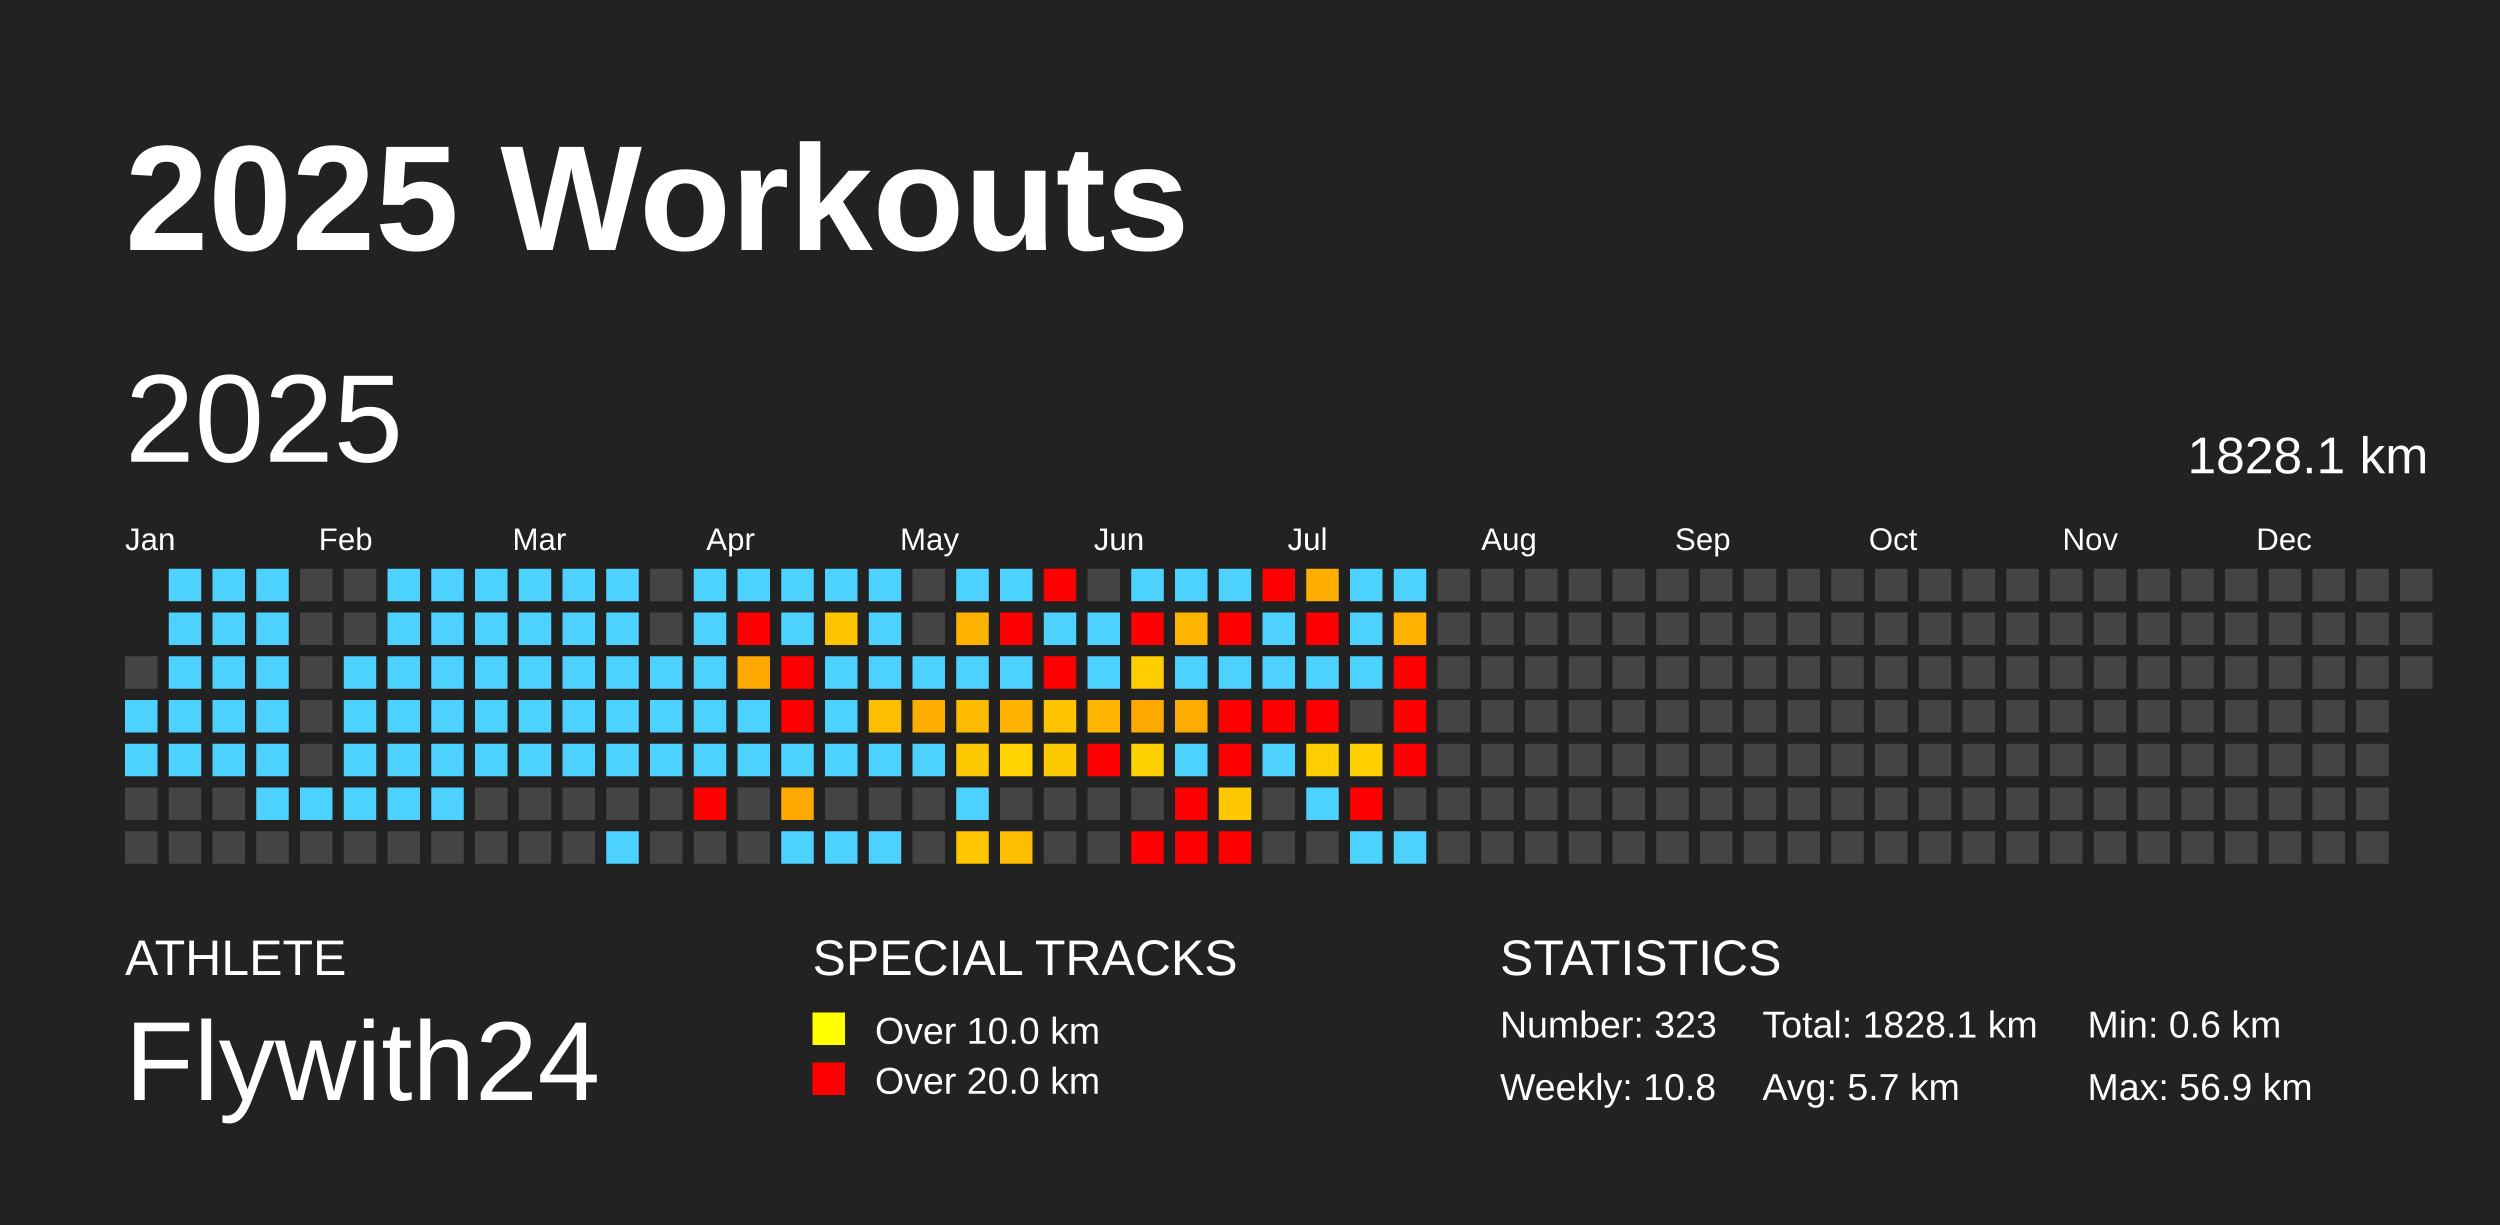
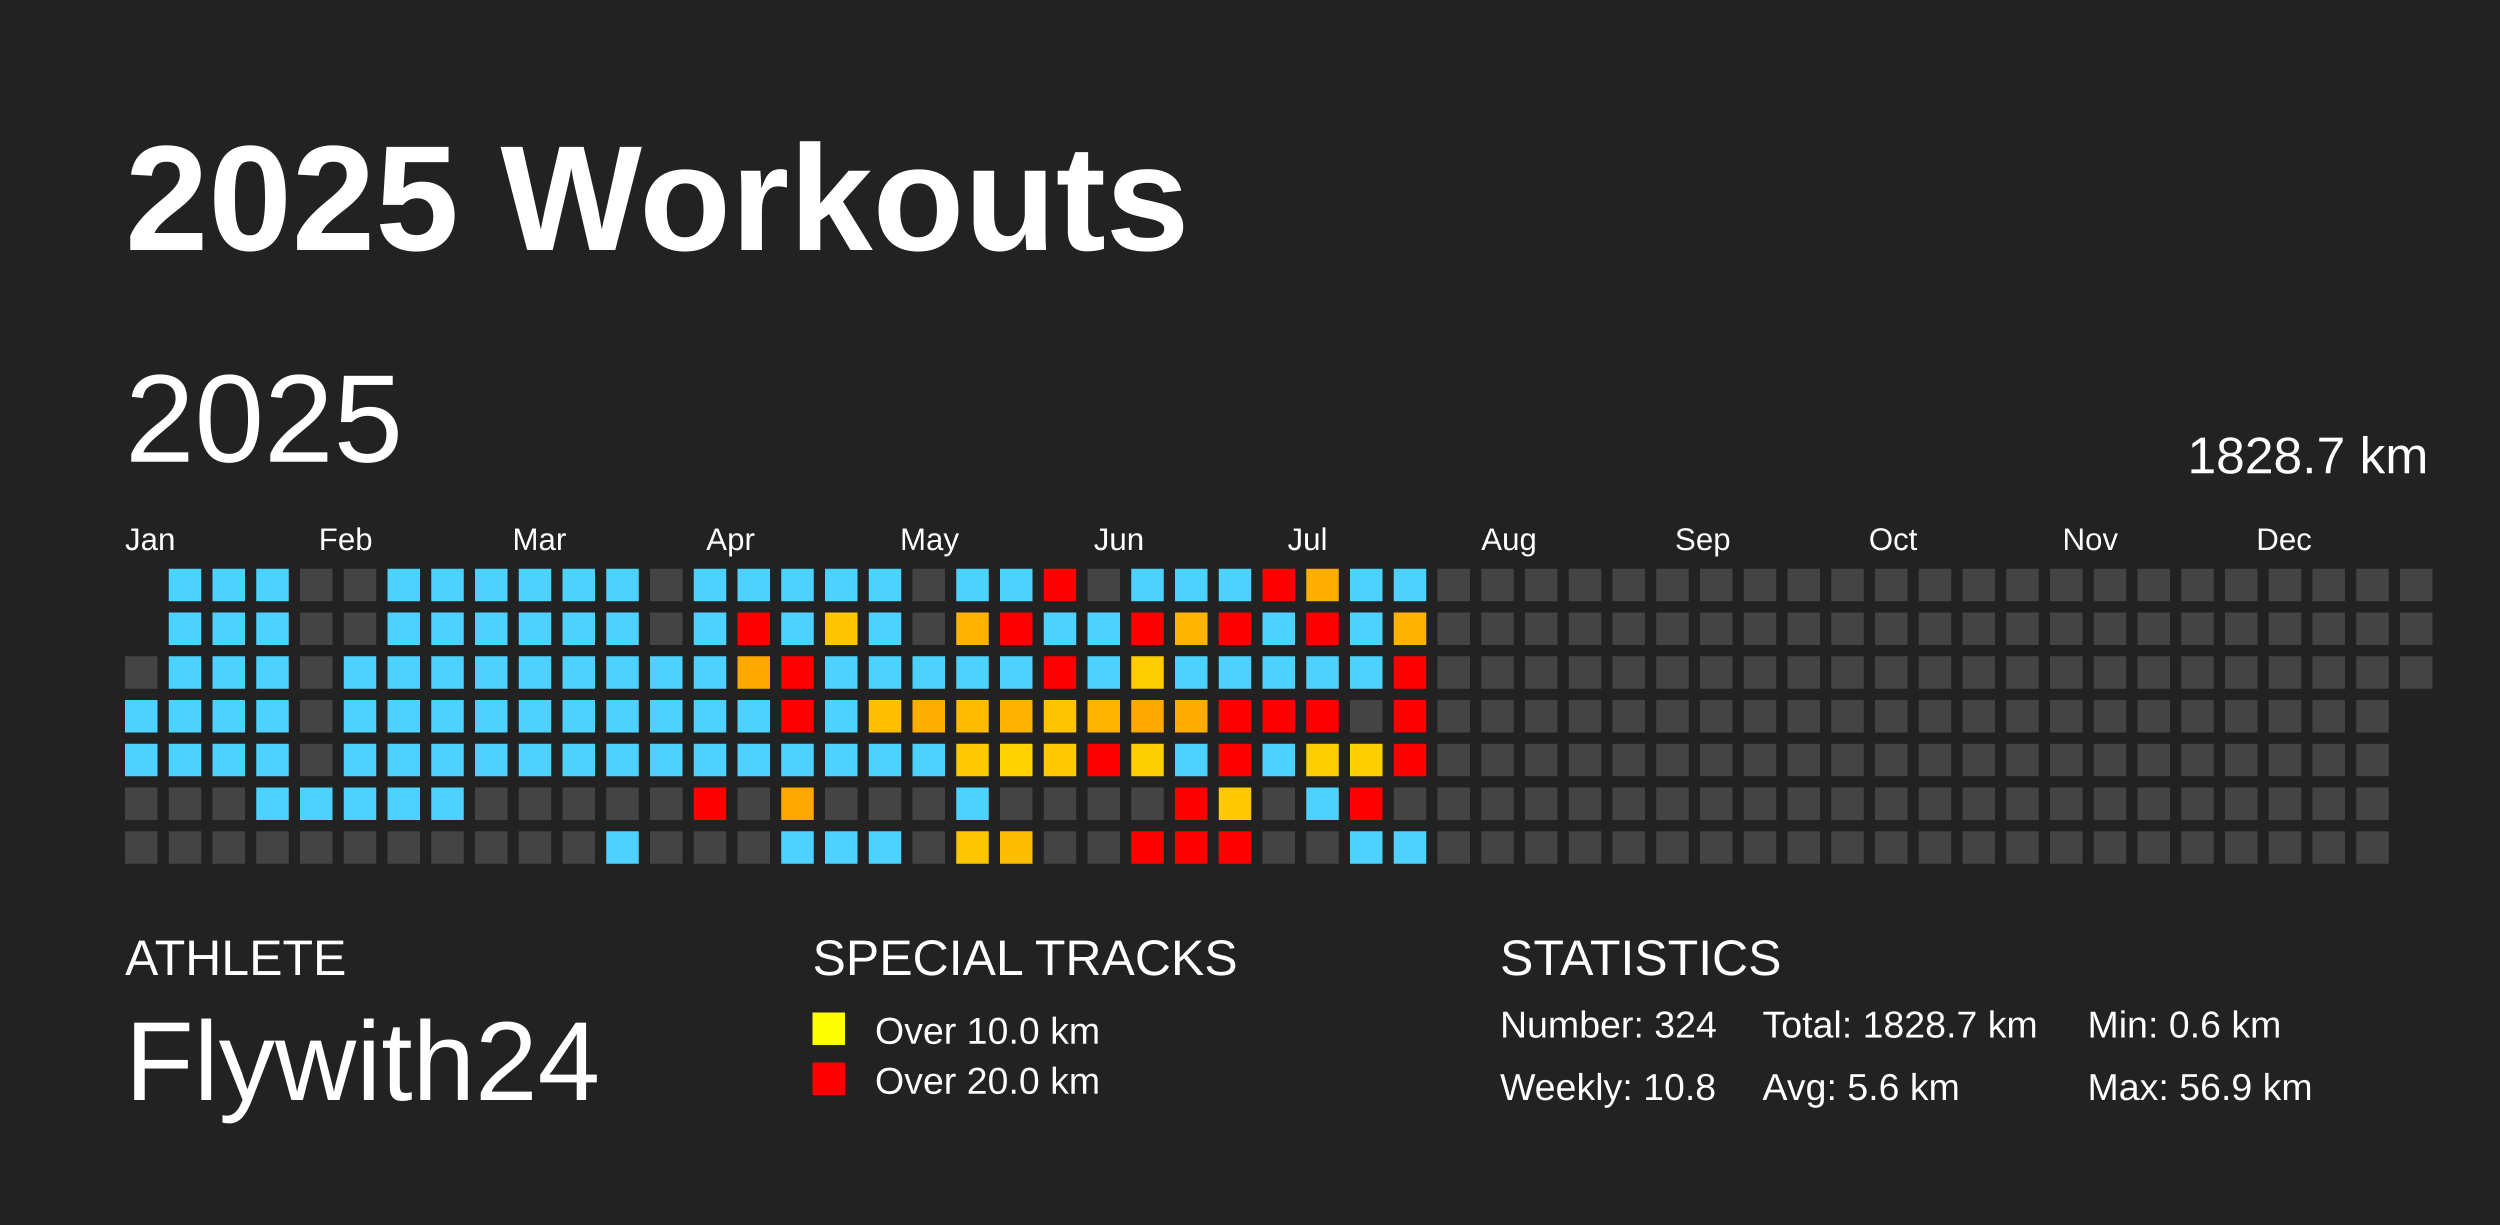
<svg xmlns="http://www.w3.org/2000/svg" baseProfile="full" height="98mm" version="1.1" viewBox="0,0,200,98" width="200mm">
  <defs />
  <rect fill="#222222" height="98" width="200" x="0" y="0" />
  <text fill="#FFFFFF" style="font-size:12px; font-family:Arial; font-weight:bold;" x="10" y="20">2025 Workouts</text>
  <text fill="#FFFFFF" style="font-size:4px; font-family:Arial" x="10" y="78">ATHLETE</text>
  <text fill="#FFFFFF" style="font-size:9px; font-family:Arial" x="10" y="88">Flywith24</text>
  <text fill="#FFFFFF" style="font-size:4px; font-family:Arial" x="65" y="78">SPECIAL TRACKS</text>
  <rect fill="yellow" height="2.6" width="2.6" x="65" y="81" />
  <text fill="#FFFFFF" style="font-size:3px; font-family:Arial" x="70" y="83.5">Over 10.0 km</text>
  <rect fill="red" height="2.6" width="2.6" x="65" y="85" />
  <text fill="#FFFFFF" style="font-size:3px; font-family:Arial" x="70" y="87.5">Over 20.0 km</text>
  <text fill="#FFFFFF" style="font-size:4px; font-family:Arial" x="120" y="78">STATISTICS</text>
-   <text fill="#FFFFFF" style="font-size:3px; font-family:Arial" x="120" y="83">Number: 323</text>
+   <text fill="#FFFFFF" style="font-size:3px; font-family:Arial" x="120" y="83">Number: 324</text>
  <text fill="#FFFFFF" style="font-size:3px; font-family:Arial" x="120" y="88">Weekly: 10.8</text>
-   <text fill="#FFFFFF" style="font-size:3px; font-family:Arial" x="141" y="83">Total: 1828.1 km</text>
-   <text fill="#FFFFFF" style="font-size:3px; font-family:Arial" x="141" y="88">Avg: 5.7 km</text>
+   <text fill="#FFFFFF" style="font-size:3px; font-family:Arial" x="141" y="83">Total: 1828.7 km</text>
+   <text fill="#FFFFFF" style="font-size:3px; font-family:Arial" x="141" y="88">Avg: 5.6 km</text>
  <text fill="#FFFFFF" style="font-size:3px; font-family:Arial" x="167" y="83">Min: 0.6 km</text>
  <text fill="#FFFFFF" style="font-size:3px; font-family:Arial" x="167" y="88">Max: 56.9 km</text>
  <text dominant-baseline="hanging" fill="#FFFFFF" style="font-size:10.0px; font-family:Arial;" x="10" y="30">2025</text>
-   <text dominant-baseline="hanging" fill="#FFFFFF" style="font-size:4.125px; font-family:Arial;" x="175" y="35">1828.1 km</text>
+   <text dominant-baseline="hanging" fill="#FFFFFF" style="font-size:4.125px; font-family:Arial;" x="175" y="35">1828.7 km</text>
  <text fill="#FFFFFF" style="font-size:2.5px; font-family:Arial" x="10.0" y="44">Jan</text>
  <text fill="#FFFFFF" style="font-size:2.5px; font-family:Arial" x="25.5" y="44">Feb</text>
  <text fill="#FFFFFF" style="font-size:2.5px; font-family:Arial" x="41.0" y="44">Mar</text>
  <text fill="#FFFFFF" style="font-size:2.5px; font-family:Arial" x="56.5" y="44">Apr</text>
  <text fill="#FFFFFF" style="font-size:2.5px; font-family:Arial" x="72.0" y="44">May</text>
  <text fill="#FFFFFF" style="font-size:2.5px; font-family:Arial" x="87.5" y="44">Jun</text>
  <text fill="#FFFFFF" style="font-size:2.5px; font-family:Arial" x="103.0" y="44">Jul</text>
  <text fill="#FFFFFF" style="font-size:2.5px; font-family:Arial" x="118.5" y="44">Aug</text>
  <text fill="#FFFFFF" style="font-size:2.5px; font-family:Arial" x="134.0" y="44">Sep</text>
  <text fill="#FFFFFF" style="font-size:2.5px; font-family:Arial" x="149.5" y="44">Oct</text>
  <text fill="#FFFFFF" style="font-size:2.5px; font-family:Arial" x="165.0" y="44">Nov</text>
  <text fill="#FFFFFF" style="font-size:2.5px; font-family:Arial" x="180.5" y="44">Dec</text>
  <rect fill="#444444" height="2.6" width="2.6" x="10.0" y="52.5" />
  <rect fill="#4dd2ff" height="2.6" width="2.6" x="10.0" y="56.0" />
  <rect fill="#4dd2ff" height="2.6" width="2.6" x="10.0" y="59.5" />
  <rect fill="#444444" height="2.6" width="2.6" x="10.0" y="63.0" />
  <rect fill="#444444" height="2.6" width="2.6" x="10.0" y="66.5" />
  <rect fill="#4dd2ff" height="2.6" width="2.6" x="13.5" y="45.5" />
  <rect fill="#4dd2ff" height="2.6" width="2.6" x="13.5" y="49.0" />
  <rect fill="#4dd2ff" height="2.6" width="2.6" x="13.5" y="52.5" />
  <rect fill="#4dd2ff" height="2.6" width="2.6" x="13.5" y="56.0" />
  <rect fill="#4dd2ff" height="2.6" width="2.6" x="13.5" y="59.5" />
  <rect fill="#444444" height="2.6" width="2.6" x="13.5" y="63.0" />
  <rect fill="#444444" height="2.6" width="2.6" x="13.5" y="66.5" />
  <rect fill="#4dd2ff" height="2.6" width="2.6" x="17.0" y="45.5" />
  <rect fill="#4dd2ff" height="2.6" width="2.6" x="17.0" y="49.0" />
  <rect fill="#4dd2ff" height="2.6" width="2.6" x="17.0" y="52.5" />
  <rect fill="#4dd2ff" height="2.6" width="2.6" x="17.0" y="56.0" />
  <rect fill="#4dd2ff" height="2.6" width="2.6" x="17.0" y="59.5" />
  <rect fill="#444444" height="2.6" width="2.6" x="17.0" y="63.0" />
  <rect fill="#444444" height="2.6" width="2.6" x="17.0" y="66.5" />
  <rect fill="#4dd2ff" height="2.6" width="2.6" x="20.5" y="45.5" />
  <rect fill="#4dd2ff" height="2.6" width="2.6" x="20.5" y="49.0" />
  <rect fill="#4dd2ff" height="2.6" width="2.6" x="20.5" y="52.5" />
  <rect fill="#4dd2ff" height="2.6" width="2.6" x="20.5" y="56.0" />
  <rect fill="#4dd2ff" height="2.6" width="2.6" x="20.5" y="59.5" />
  <rect fill="#4dd2ff" height="2.6" width="2.6" x="20.5" y="63.0" />
  <rect fill="#444444" height="2.6" width="2.6" x="20.5" y="66.5" />
  <rect fill="#444444" height="2.6" width="2.6" x="24.0" y="45.5" />
  <rect fill="#444444" height="2.6" width="2.6" x="24.0" y="49.0" />
  <rect fill="#444444" height="2.6" width="2.6" x="24.0" y="52.5" />
  <rect fill="#444444" height="2.6" width="2.6" x="24.0" y="56.0" />
  <rect fill="#444444" height="2.6" width="2.6" x="24.0" y="59.5" />
  <rect fill="#4dd2ff" height="2.6" width="2.6" x="24.0" y="63.0" />
  <rect fill="#444444" height="2.6" width="2.6" x="24.0" y="66.5" />
  <rect fill="#444444" height="2.6" width="2.6" x="27.5" y="45.5" />
  <rect fill="#444444" height="2.6" width="2.6" x="27.5" y="49.0" />
  <rect fill="#4dd2ff" height="2.6" width="2.6" x="27.5" y="52.5" />
  <rect fill="#4dd2ff" height="2.6" width="2.6" x="27.5" y="56.0" />
  <rect fill="#4dd2ff" height="2.6" width="2.6" x="27.5" y="59.5" />
  <rect fill="#4dd2ff" height="2.6" width="2.6" x="27.5" y="63.0" />
  <rect fill="#444444" height="2.6" width="2.6" x="27.5" y="66.5" />
  <rect fill="#4dd2ff" height="2.6" width="2.6" x="31.0" y="45.5" />
  <rect fill="#4dd2ff" height="2.6" width="2.6" x="31.0" y="49.0" />
  <rect fill="#4dd2ff" height="2.6" width="2.6" x="31.0" y="52.5" />
  <rect fill="#4dd2ff" height="2.6" width="2.6" x="31.0" y="56.0" />
  <rect fill="#4dd2ff" height="2.6" width="2.6" x="31.0" y="59.5" />
  <rect fill="#4dd2ff" height="2.6" width="2.6" x="31.0" y="63.0" />
  <rect fill="#444444" height="2.6" width="2.6" x="31.0" y="66.5" />
  <rect fill="#4dd2ff" height="2.6" width="2.6" x="34.5" y="45.5" />
  <rect fill="#4dd2ff" height="2.6" width="2.6" x="34.5" y="49.0" />
  <rect fill="#4dd2ff" height="2.6" width="2.6" x="34.5" y="52.5" />
  <rect fill="#4dd2ff" height="2.6" width="2.6" x="34.5" y="56.0" />
  <rect fill="#4dd2ff" height="2.6" width="2.6" x="34.5" y="59.5" />
  <rect fill="#4dd2ff" height="2.6" width="2.6" x="34.5" y="63.0" />
  <rect fill="#444444" height="2.6" width="2.6" x="34.5" y="66.5" />
  <rect fill="#4dd2ff" height="2.6" width="2.6" x="38.0" y="45.5" />
  <rect fill="#4dd2ff" height="2.6" width="2.6" x="38.0" y="49.0" />
  <rect fill="#4dd2ff" height="2.6" width="2.6" x="38.0" y="52.5" />
  <rect fill="#4dd2ff" height="2.6" width="2.6" x="38.0" y="56.0" />
  <rect fill="#4dd2ff" height="2.6" width="2.6" x="38.0" y="59.5" />
  <rect fill="#444444" height="2.6" width="2.6" x="38.0" y="63.0" />
  <rect fill="#444444" height="2.6" width="2.6" x="38.0" y="66.5" />
  <rect fill="#4dd2ff" height="2.6" width="2.6" x="41.5" y="45.5" />
  <rect fill="#4dd2ff" height="2.6" width="2.6" x="41.5" y="49.0" />
  <rect fill="#4dd2ff" height="2.6" width="2.6" x="41.5" y="52.5" />
  <rect fill="#4dd2ff" height="2.6" width="2.6" x="41.5" y="56.0" />
  <rect fill="#4dd2ff" height="2.6" width="2.6" x="41.5" y="59.5" />
  <rect fill="#444444" height="2.6" width="2.6" x="41.5" y="63.0" />
  <rect fill="#444444" height="2.6" width="2.6" x="41.5" y="66.5" />
  <rect fill="#4dd2ff" height="2.6" width="2.6" x="45.0" y="45.5" />
  <rect fill="#4dd2ff" height="2.6" width="2.6" x="45.0" y="49.0" />
  <rect fill="#4dd2ff" height="2.6" width="2.6" x="45.0" y="52.5" />
  <rect fill="#4dd2ff" height="2.6" width="2.6" x="45.0" y="56.0" />
  <rect fill="#4dd2ff" height="2.6" width="2.6" x="45.0" y="59.5" />
  <rect fill="#444444" height="2.6" width="2.6" x="45.0" y="63.0" />
  <rect fill="#444444" height="2.6" width="2.6" x="45.0" y="66.5" />
  <rect fill="#4dd2ff" height="2.6" width="2.6" x="48.5" y="45.5" />
  <rect fill="#4dd2ff" height="2.6" width="2.6" x="48.5" y="49.0" />
  <rect fill="#4dd2ff" height="2.6" width="2.6" x="48.5" y="52.5" />
  <rect fill="#4dd2ff" height="2.6" width="2.6" x="48.5" y="56.0" />
  <rect fill="#4dd2ff" height="2.6" width="2.6" x="48.5" y="59.5" />
  <rect fill="#444444" height="2.6" width="2.6" x="48.5" y="63.0" />
  <rect fill="#4dd2ff" height="2.6" width="2.6" x="48.5" y="66.5" />
  <rect fill="#444444" height="2.6" width="2.6" x="52.0" y="45.5" />
  <rect fill="#444444" height="2.6" width="2.6" x="52.0" y="49.0" />
  <rect fill="#4dd2ff" height="2.6" width="2.6" x="52.0" y="52.5" />
  <rect fill="#4dd2ff" height="2.6" width="2.6" x="52.0" y="56.0" />
  <rect fill="#4dd2ff" height="2.6" width="2.6" x="52.0" y="59.5" />
  <rect fill="#444444" height="2.6" width="2.6" x="52.0" y="63.0" />
  <rect fill="#444444" height="2.6" width="2.6" x="52.0" y="66.5" />
  <rect fill="#4dd2ff" height="2.6" width="2.6" x="55.5" y="45.5" />
  <rect fill="#4dd2ff" height="2.6" width="2.6" x="55.5" y="49.0" />
  <rect fill="#4dd2ff" height="2.6" width="2.6" x="55.5" y="52.5" />
  <rect fill="#4dd2ff" height="2.6" width="2.6" x="55.5" y="56.0" />
  <rect fill="#4dd2ff" height="2.6" width="2.6" x="55.5" y="59.5" />
  <rect fill="red" height="2.6" width="2.6" x="55.5" y="63.0" />
  <rect fill="#444444" height="2.6" width="2.6" x="55.5" y="66.5" />
  <rect fill="#4dd2ff" height="2.6" width="2.6" x="59.0" y="45.5" />
  <rect fill="red" height="2.6" width="2.6" x="59.0" y="49.0" />
  <rect fill="#ffa800" height="2.6" width="2.6" x="59.0" y="52.5" />
  <rect fill="#4dd2ff" height="2.6" width="2.6" x="59.0" y="56.0" />
  <rect fill="#4dd2ff" height="2.6" width="2.6" x="59.0" y="59.5" />
  <rect fill="#444444" height="2.6" width="2.6" x="59.0" y="63.0" />
  <rect fill="#444444" height="2.6" width="2.6" x="59.0" y="66.5" />
  <rect fill="#4dd2ff" height="2.6" width="2.6" x="62.5" y="45.5" />
  <rect fill="#4dd2ff" height="2.6" width="2.6" x="62.5" y="49.0" />
  <rect fill="red" height="2.6" width="2.6" x="62.5" y="52.5" />
  <rect fill="red" height="2.6" width="2.6" x="62.5" y="56.0" />
  <rect fill="#4dd2ff" height="2.6" width="2.6" x="62.5" y="59.5" />
  <rect fill="#ffa900" height="2.6" width="2.6" x="62.5" y="63.0" />
  <rect fill="#4dd2ff" height="2.6" width="2.6" x="62.5" y="66.5" />
  <rect fill="#4dd2ff" height="2.6" width="2.6" x="66.0" y="45.5" />
  <rect fill="#ffc400" height="2.6" width="2.6" x="66.0" y="49.0" />
  <rect fill="#4dd2ff" height="2.6" width="2.6" x="66.0" y="52.5" />
  <rect fill="#4dd2ff" height="2.6" width="2.6" x="66.0" y="56.0" />
  <rect fill="#4dd2ff" height="2.6" width="2.6" x="66.0" y="59.5" />
  <rect fill="#444444" height="2.6" width="2.6" x="66.0" y="63.0" />
  <rect fill="#4dd2ff" height="2.6" width="2.6" x="66.0" y="66.5" />
  <rect fill="#4dd2ff" height="2.6" width="2.6" x="69.5" y="45.5" />
  <rect fill="#4dd2ff" height="2.6" width="2.6" x="69.5" y="49.0" />
  <rect fill="#4dd2ff" height="2.6" width="2.6" x="69.5" y="52.5" />
  <rect fill="#ffbf00" height="2.6" width="2.6" x="69.5" y="56.0" />
  <rect fill="#4dd2ff" height="2.6" width="2.6" x="69.5" y="59.5" />
  <rect fill="#444444" height="2.6" width="2.6" x="69.5" y="63.0" />
  <rect fill="#4dd2ff" height="2.6" width="2.6" x="69.5" y="66.5" />
  <rect fill="#444444" height="2.6" width="2.6" x="73.0" y="45.5" />
  <rect fill="#444444" height="2.6" width="2.6" x="73.0" y="49.0" />
  <rect fill="#4dd2ff" height="2.6" width="2.6" x="73.0" y="52.5" />
  <rect fill="#ffae00" height="2.6" width="2.6" x="73.0" y="56.0" />
  <rect fill="#4dd2ff" height="2.6" width="2.6" x="73.0" y="59.5" />
  <rect fill="#444444" height="2.6" width="2.6" x="73.0" y="63.0" />
  <rect fill="#444444" height="2.6" width="2.6" x="73.0" y="66.5" />
  <rect fill="#4dd2ff" height="2.6" width="2.6" x="76.5" y="45.5" />
  <rect fill="#ffb300" height="2.6" width="2.6" x="76.5" y="49.0" />
  <rect fill="#4dd2ff" height="2.6" width="2.6" x="76.5" y="52.5" />
  <rect fill="#ffbb00" height="2.6" width="2.6" x="76.5" y="56.0" />
  <rect fill="#ffc900" height="2.6" width="2.6" x="76.5" y="59.5" />
  <rect fill="#4dd2ff" height="2.6" width="2.6" x="76.5" y="63.0" />
  <rect fill="#ffc600" height="2.6" width="2.6" x="76.5" y="66.5" />
  <rect fill="#4dd2ff" height="2.6" width="2.6" x="80.0" y="45.5" />
  <rect fill="red" height="2.6" width="2.6" x="80.0" y="49.0" />
  <rect fill="#4dd2ff" height="2.6" width="2.6" x="80.0" y="52.5" />
  <rect fill="#ffb300" height="2.6" width="2.6" x="80.0" y="56.0" />
  <rect fill="#ffd200" height="2.6" width="2.6" x="80.0" y="59.5" />
  <rect fill="#444444" height="2.6" width="2.6" x="80.0" y="63.0" />
  <rect fill="#ffbd00" height="2.6" width="2.6" x="80.0" y="66.5" />
  <rect fill="red" height="2.6" width="2.6" x="83.5" y="45.5" />
  <rect fill="#4dd2ff" height="2.6" width="2.6" x="83.5" y="49.0" />
  <rect fill="red" height="2.6" width="2.6" x="83.5" y="52.5" />
  <rect fill="#ffc300" height="2.6" width="2.6" x="83.5" y="56.0" />
  <rect fill="#ffc900" height="2.6" width="2.6" x="83.5" y="59.5" />
  <rect fill="#444444" height="2.6" width="2.6" x="83.5" y="63.0" />
  <rect fill="#444444" height="2.6" width="2.6" x="83.5" y="66.5" />
  <rect fill="#444444" height="2.6" width="2.6" x="87.0" y="45.5" />
  <rect fill="#4dd2ff" height="2.6" width="2.6" x="87.0" y="49.0" />
  <rect fill="#4dd2ff" height="2.6" width="2.6" x="87.0" y="52.5" />
  <rect fill="#ffb400" height="2.6" width="2.6" x="87.0" y="56.0" />
  <rect fill="red" height="2.6" width="2.6" x="87.0" y="59.5" />
  <rect fill="#444444" height="2.6" width="2.6" x="87.0" y="63.0" />
  <rect fill="#444444" height="2.6" width="2.6" x="87.0" y="66.5" />
  <rect fill="#4dd2ff" height="2.6" width="2.6" x="90.5" y="45.5" />
  <rect fill="red" height="2.6" width="2.6" x="90.5" y="49.0" />
  <rect fill="#ffcd00" height="2.6" width="2.6" x="90.5" y="52.5" />
  <rect fill="#ffa900" height="2.6" width="2.6" x="90.5" y="56.0" />
  <rect fill="#ffd000" height="2.6" width="2.6" x="90.5" y="59.5" />
  <rect fill="#444444" height="2.6" width="2.6" x="90.5" y="63.0" />
  <rect fill="red" height="2.6" width="2.6" x="90.5" y="66.5" />
  <rect fill="#4dd2ff" height="2.6" width="2.6" x="94.0" y="45.5" />
  <rect fill="#ffb500" height="2.6" width="2.6" x="94.0" y="49.0" />
  <rect fill="#4dd2ff" height="2.6" width="2.6" x="94.0" y="52.5" />
  <rect fill="#ffac00" height="2.6" width="2.6" x="94.0" y="56.0" />
  <rect fill="#4dd2ff" height="2.6" width="2.6" x="94.0" y="59.5" />
  <rect fill="red" height="2.6" width="2.6" x="94.0" y="63.0" />
  <rect fill="red" height="2.6" width="2.6" x="94.0" y="66.5" />
  <rect fill="#4dd2ff" height="2.6" width="2.6" x="97.5" y="45.5" />
  <rect fill="red" height="2.6" width="2.6" x="97.5" y="49.0" />
  <rect fill="#4dd2ff" height="2.6" width="2.6" x="97.5" y="52.5" />
  <rect fill="red" height="2.6" width="2.6" x="97.5" y="56.0" />
  <rect fill="red" height="2.6" width="2.6" x="97.5" y="59.5" />
  <rect fill="#ffc800" height="2.6" width="2.6" x="97.5" y="63.0" />
  <rect fill="red" height="2.6" width="2.6" x="97.5" y="66.5" />
  <rect fill="red" height="2.6" width="2.6" x="101.0" y="45.5" />
  <rect fill="#4dd2ff" height="2.6" width="2.6" x="101.0" y="49.0" />
  <rect fill="#4dd2ff" height="2.6" width="2.6" x="101.0" y="52.5" />
  <rect fill="red" height="2.6" width="2.6" x="101.0" y="56.0" />
  <rect fill="#4dd2ff" height="2.6" width="2.6" x="101.0" y="59.5" />
  <rect fill="#444444" height="2.6" width="2.6" x="101.0" y="63.0" />
  <rect fill="#444444" height="2.6" width="2.6" x="101.0" y="66.5" />
  <rect fill="#ffae00" height="2.6" width="2.6" x="104.5" y="45.5" />
  <rect fill="red" height="2.6" width="2.6" x="104.5" y="49.0" />
  <rect fill="#4dd2ff" height="2.6" width="2.6" x="104.5" y="52.5" />
  <rect fill="red" height="2.6" width="2.6" x="104.5" y="56.0" />
  <rect fill="#ffcd00" height="2.6" width="2.6" x="104.5" y="59.5" />
  <rect fill="#4dd2ff" height="2.6" width="2.6" x="104.5" y="63.0" />
  <rect fill="#444444" height="2.6" width="2.6" x="104.5" y="66.5" />
  <rect fill="#4dd2ff" height="2.6" width="2.6" x="108.0" y="45.5" />
  <rect fill="#4dd2ff" height="2.6" width="2.6" x="108.0" y="49.0" />
  <rect fill="#4dd2ff" height="2.6" width="2.6" x="108.0" y="52.5" />
  <rect fill="#444444" height="2.6" width="2.6" x="108.0" y="56.0" />
  <rect fill="#ffcf00" height="2.6" width="2.6" x="108.0" y="59.5" />
  <rect fill="red" height="2.6" width="2.6" x="108.0" y="63.0" />
  <rect fill="#4dd2ff" height="2.6" width="2.6" x="108.0" y="66.5" />
  <rect fill="#4dd2ff" height="2.6" width="2.6" x="111.5" y="45.5" />
  <rect fill="#ffb200" height="2.6" width="2.6" x="111.5" y="49.0" />
  <rect fill="red" height="2.6" width="2.6" x="111.5" y="52.5" />
  <rect fill="red" height="2.6" width="2.6" x="111.5" y="56.0" />
  <rect fill="red" height="2.6" width="2.6" x="111.5" y="59.5" />
  <rect fill="#444444" height="2.6" width="2.6" x="111.5" y="63.0" />
  <rect fill="#4dd2ff" height="2.6" width="2.6" x="111.5" y="66.5" />
  <rect fill="#444444" height="2.6" width="2.6" x="115.0" y="45.5" />
  <rect fill="#444444" height="2.6" width="2.6" x="115.0" y="49.0" />
  <rect fill="#444444" height="2.6" width="2.6" x="115.0" y="52.5" />
  <rect fill="#444444" height="2.6" width="2.6" x="115.0" y="56.0" />
  <rect fill="#444444" height="2.6" width="2.6" x="115.0" y="59.5" />
  <rect fill="#444444" height="2.6" width="2.6" x="115.0" y="63.0" />
  <rect fill="#444444" height="2.6" width="2.6" x="115.0" y="66.5" />
  <rect fill="#444444" height="2.6" width="2.6" x="118.5" y="45.5" />
  <rect fill="#444444" height="2.6" width="2.6" x="118.5" y="49.0" />
  <rect fill="#444444" height="2.6" width="2.6" x="118.5" y="52.5" />
  <rect fill="#444444" height="2.6" width="2.6" x="118.5" y="56.0" />
  <rect fill="#444444" height="2.6" width="2.6" x="118.5" y="59.5" />
  <rect fill="#444444" height="2.6" width="2.6" x="118.5" y="63.0" />
  <rect fill="#444444" height="2.6" width="2.6" x="118.5" y="66.5" />
  <rect fill="#444444" height="2.6" width="2.6" x="122.0" y="45.5" />
  <rect fill="#444444" height="2.6" width="2.6" x="122.0" y="49.0" />
  <rect fill="#444444" height="2.6" width="2.6" x="122.0" y="52.5" />
  <rect fill="#444444" height="2.6" width="2.6" x="122.0" y="56.0" />
  <rect fill="#444444" height="2.6" width="2.6" x="122.0" y="59.5" />
  <rect fill="#444444" height="2.6" width="2.6" x="122.0" y="63.0" />
  <rect fill="#444444" height="2.6" width="2.6" x="122.0" y="66.5" />
  <rect fill="#444444" height="2.6" width="2.6" x="125.5" y="45.5" />
  <rect fill="#444444" height="2.6" width="2.6" x="125.5" y="49.0" />
  <rect fill="#444444" height="2.6" width="2.6" x="125.5" y="52.5" />
  <rect fill="#444444" height="2.6" width="2.6" x="125.5" y="56.0" />
  <rect fill="#444444" height="2.6" width="2.6" x="125.5" y="59.5" />
  <rect fill="#444444" height="2.6" width="2.6" x="125.5" y="63.0" />
  <rect fill="#444444" height="2.6" width="2.6" x="125.5" y="66.5" />
  <rect fill="#444444" height="2.6" width="2.6" x="129.0" y="45.5" />
  <rect fill="#444444" height="2.6" width="2.6" x="129.0" y="49.0" />
  <rect fill="#444444" height="2.6" width="2.6" x="129.0" y="52.5" />
  <rect fill="#444444" height="2.6" width="2.6" x="129.0" y="56.0" />
  <rect fill="#444444" height="2.6" width="2.6" x="129.0" y="59.5" />
  <rect fill="#444444" height="2.6" width="2.6" x="129.0" y="63.0" />
  <rect fill="#444444" height="2.6" width="2.6" x="129.0" y="66.5" />
  <rect fill="#444444" height="2.6" width="2.6" x="132.5" y="45.5" />
  <rect fill="#444444" height="2.6" width="2.6" x="132.5" y="49.0" />
  <rect fill="#444444" height="2.6" width="2.6" x="132.5" y="52.5" />
  <rect fill="#444444" height="2.6" width="2.6" x="132.5" y="56.0" />
  <rect fill="#444444" height="2.6" width="2.6" x="132.5" y="59.5" />
  <rect fill="#444444" height="2.6" width="2.6" x="132.5" y="63.0" />
  <rect fill="#444444" height="2.6" width="2.6" x="132.5" y="66.5" />
  <rect fill="#444444" height="2.6" width="2.6" x="136.0" y="45.5" />
  <rect fill="#444444" height="2.6" width="2.6" x="136.0" y="49.0" />
  <rect fill="#444444" height="2.6" width="2.6" x="136.0" y="52.5" />
  <rect fill="#444444" height="2.6" width="2.6" x="136.0" y="56.0" />
  <rect fill="#444444" height="2.6" width="2.6" x="136.0" y="59.5" />
  <rect fill="#444444" height="2.6" width="2.6" x="136.0" y="63.0" />
  <rect fill="#444444" height="2.6" width="2.6" x="136.0" y="66.5" />
  <rect fill="#444444" height="2.6" width="2.6" x="139.5" y="45.5" />
  <rect fill="#444444" height="2.6" width="2.6" x="139.5" y="49.0" />
  <rect fill="#444444" height="2.6" width="2.6" x="139.5" y="52.5" />
  <rect fill="#444444" height="2.6" width="2.6" x="139.5" y="56.0" />
  <rect fill="#444444" height="2.6" width="2.6" x="139.5" y="59.5" />
  <rect fill="#444444" height="2.6" width="2.6" x="139.5" y="63.0" />
  <rect fill="#444444" height="2.6" width="2.6" x="139.5" y="66.5" />
  <rect fill="#444444" height="2.6" width="2.6" x="143.0" y="45.5" />
  <rect fill="#444444" height="2.6" width="2.6" x="143.0" y="49.0" />
  <rect fill="#444444" height="2.6" width="2.6" x="143.0" y="52.5" />
  <rect fill="#444444" height="2.6" width="2.6" x="143.0" y="56.0" />
  <rect fill="#444444" height="2.6" width="2.6" x="143.0" y="59.5" />
  <rect fill="#444444" height="2.6" width="2.6" x="143.0" y="63.0" />
  <rect fill="#444444" height="2.6" width="2.6" x="143.0" y="66.5" />
  <rect fill="#444444" height="2.6" width="2.6" x="146.5" y="45.5" />
  <rect fill="#444444" height="2.6" width="2.6" x="146.5" y="49.0" />
  <rect fill="#444444" height="2.6" width="2.6" x="146.5" y="52.5" />
  <rect fill="#444444" height="2.6" width="2.6" x="146.5" y="56.0" />
  <rect fill="#444444" height="2.6" width="2.6" x="146.5" y="59.5" />
  <rect fill="#444444" height="2.6" width="2.6" x="146.5" y="63.0" />
  <rect fill="#444444" height="2.6" width="2.6" x="146.5" y="66.5" />
  <rect fill="#444444" height="2.6" width="2.6" x="150.0" y="45.5" />
  <rect fill="#444444" height="2.6" width="2.6" x="150.0" y="49.0" />
  <rect fill="#444444" height="2.6" width="2.6" x="150.0" y="52.5" />
  <rect fill="#444444" height="2.6" width="2.6" x="150.0" y="56.0" />
  <rect fill="#444444" height="2.6" width="2.6" x="150.0" y="59.5" />
  <rect fill="#444444" height="2.6" width="2.6" x="150.0" y="63.0" />
  <rect fill="#444444" height="2.6" width="2.6" x="150.0" y="66.5" />
  <rect fill="#444444" height="2.6" width="2.6" x="153.5" y="45.5" />
  <rect fill="#444444" height="2.6" width="2.6" x="153.5" y="49.0" />
  <rect fill="#444444" height="2.6" width="2.6" x="153.5" y="52.5" />
  <rect fill="#444444" height="2.6" width="2.6" x="153.5" y="56.0" />
  <rect fill="#444444" height="2.6" width="2.6" x="153.5" y="59.5" />
  <rect fill="#444444" height="2.6" width="2.6" x="153.5" y="63.0" />
  <rect fill="#444444" height="2.6" width="2.6" x="153.5" y="66.5" />
  <rect fill="#444444" height="2.6" width="2.6" x="157.0" y="45.5" />
  <rect fill="#444444" height="2.6" width="2.6" x="157.0" y="49.0" />
  <rect fill="#444444" height="2.6" width="2.6" x="157.0" y="52.5" />
  <rect fill="#444444" height="2.6" width="2.6" x="157.0" y="56.0" />
  <rect fill="#444444" height="2.6" width="2.6" x="157.0" y="59.5" />
  <rect fill="#444444" height="2.6" width="2.6" x="157.0" y="63.0" />
  <rect fill="#444444" height="2.6" width="2.6" x="157.0" y="66.5" />
  <rect fill="#444444" height="2.6" width="2.6" x="160.5" y="45.5" />
  <rect fill="#444444" height="2.6" width="2.6" x="160.5" y="49.0" />
  <rect fill="#444444" height="2.6" width="2.6" x="160.5" y="52.5" />
  <rect fill="#444444" height="2.6" width="2.6" x="160.5" y="56.0" />
  <rect fill="#444444" height="2.6" width="2.6" x="160.5" y="59.5" />
  <rect fill="#444444" height="2.6" width="2.6" x="160.5" y="63.0" />
  <rect fill="#444444" height="2.6" width="2.6" x="160.5" y="66.5" />
  <rect fill="#444444" height="2.6" width="2.6" x="164.0" y="45.5" />
  <rect fill="#444444" height="2.6" width="2.6" x="164.0" y="49.0" />
  <rect fill="#444444" height="2.6" width="2.6" x="164.0" y="52.5" />
  <rect fill="#444444" height="2.6" width="2.6" x="164.0" y="56.0" />
  <rect fill="#444444" height="2.6" width="2.6" x="164.0" y="59.5" />
  <rect fill="#444444" height="2.6" width="2.6" x="164.0" y="63.0" />
  <rect fill="#444444" height="2.6" width="2.6" x="164.0" y="66.5" />
  <rect fill="#444444" height="2.6" width="2.6" x="167.5" y="45.5" />
  <rect fill="#444444" height="2.6" width="2.6" x="167.5" y="49.0" />
  <rect fill="#444444" height="2.6" width="2.6" x="167.5" y="52.5" />
  <rect fill="#444444" height="2.6" width="2.6" x="167.5" y="56.0" />
  <rect fill="#444444" height="2.6" width="2.6" x="167.5" y="59.5" />
  <rect fill="#444444" height="2.6" width="2.6" x="167.5" y="63.0" />
  <rect fill="#444444" height="2.6" width="2.6" x="167.5" y="66.5" />
  <rect fill="#444444" height="2.6" width="2.6" x="171.0" y="45.5" />
  <rect fill="#444444" height="2.6" width="2.6" x="171.0" y="49.0" />
  <rect fill="#444444" height="2.6" width="2.6" x="171.0" y="52.5" />
  <rect fill="#444444" height="2.6" width="2.6" x="171.0" y="56.0" />
  <rect fill="#444444" height="2.6" width="2.6" x="171.0" y="59.5" />
  <rect fill="#444444" height="2.6" width="2.6" x="171.0" y="63.0" />
  <rect fill="#444444" height="2.6" width="2.6" x="171.0" y="66.5" />
  <rect fill="#444444" height="2.6" width="2.6" x="174.5" y="45.5" />
  <rect fill="#444444" height="2.6" width="2.6" x="174.5" y="49.0" />
  <rect fill="#444444" height="2.6" width="2.6" x="174.5" y="52.5" />
  <rect fill="#444444" height="2.6" width="2.6" x="174.5" y="56.0" />
  <rect fill="#444444" height="2.6" width="2.6" x="174.5" y="59.5" />
  <rect fill="#444444" height="2.6" width="2.6" x="174.5" y="63.0" />
  <rect fill="#444444" height="2.6" width="2.6" x="174.5" y="66.5" />
  <rect fill="#444444" height="2.6" width="2.6" x="178.0" y="45.5" />
  <rect fill="#444444" height="2.6" width="2.6" x="178.0" y="49.0" />
  <rect fill="#444444" height="2.6" width="2.6" x="178.0" y="52.5" />
  <rect fill="#444444" height="2.6" width="2.6" x="178.0" y="56.0" />
  <rect fill="#444444" height="2.6" width="2.6" x="178.0" y="59.5" />
  <rect fill="#444444" height="2.6" width="2.6" x="178.0" y="63.0" />
  <rect fill="#444444" height="2.6" width="2.6" x="178.0" y="66.5" />
  <rect fill="#444444" height="2.6" width="2.6" x="181.5" y="45.5" />
  <rect fill="#444444" height="2.6" width="2.6" x="181.5" y="49.0" />
  <rect fill="#444444" height="2.6" width="2.6" x="181.5" y="52.5" />
  <rect fill="#444444" height="2.6" width="2.6" x="181.5" y="56.0" />
  <rect fill="#444444" height="2.6" width="2.6" x="181.5" y="59.5" />
  <rect fill="#444444" height="2.6" width="2.6" x="181.5" y="63.0" />
  <rect fill="#444444" height="2.6" width="2.6" x="181.5" y="66.5" />
  <rect fill="#444444" height="2.6" width="2.6" x="185.0" y="45.5" />
  <rect fill="#444444" height="2.6" width="2.6" x="185.0" y="49.0" />
  <rect fill="#444444" height="2.6" width="2.6" x="185.0" y="52.5" />
  <rect fill="#444444" height="2.6" width="2.6" x="185.0" y="56.0" />
  <rect fill="#444444" height="2.6" width="2.6" x="185.0" y="59.5" />
  <rect fill="#444444" height="2.6" width="2.6" x="185.0" y="63.0" />
  <rect fill="#444444" height="2.6" width="2.6" x="185.0" y="66.5" />
  <rect fill="#444444" height="2.6" width="2.6" x="188.5" y="45.5" />
  <rect fill="#444444" height="2.6" width="2.6" x="188.5" y="49.0" />
  <rect fill="#444444" height="2.6" width="2.6" x="188.5" y="52.5" />
  <rect fill="#444444" height="2.6" width="2.6" x="188.5" y="56.0" />
  <rect fill="#444444" height="2.6" width="2.6" x="188.5" y="59.5" />
  <rect fill="#444444" height="2.6" width="2.6" x="188.5" y="63.0" />
  <rect fill="#444444" height="2.6" width="2.6" x="188.5" y="66.5" />
  <rect fill="#444444" height="2.6" width="2.6" x="192.0" y="45.5" />
  <rect fill="#444444" height="2.6" width="2.6" x="192.0" y="49.0" />
  <rect fill="#444444" height="2.6" width="2.6" x="192.0" y="52.5" />
</svg>
